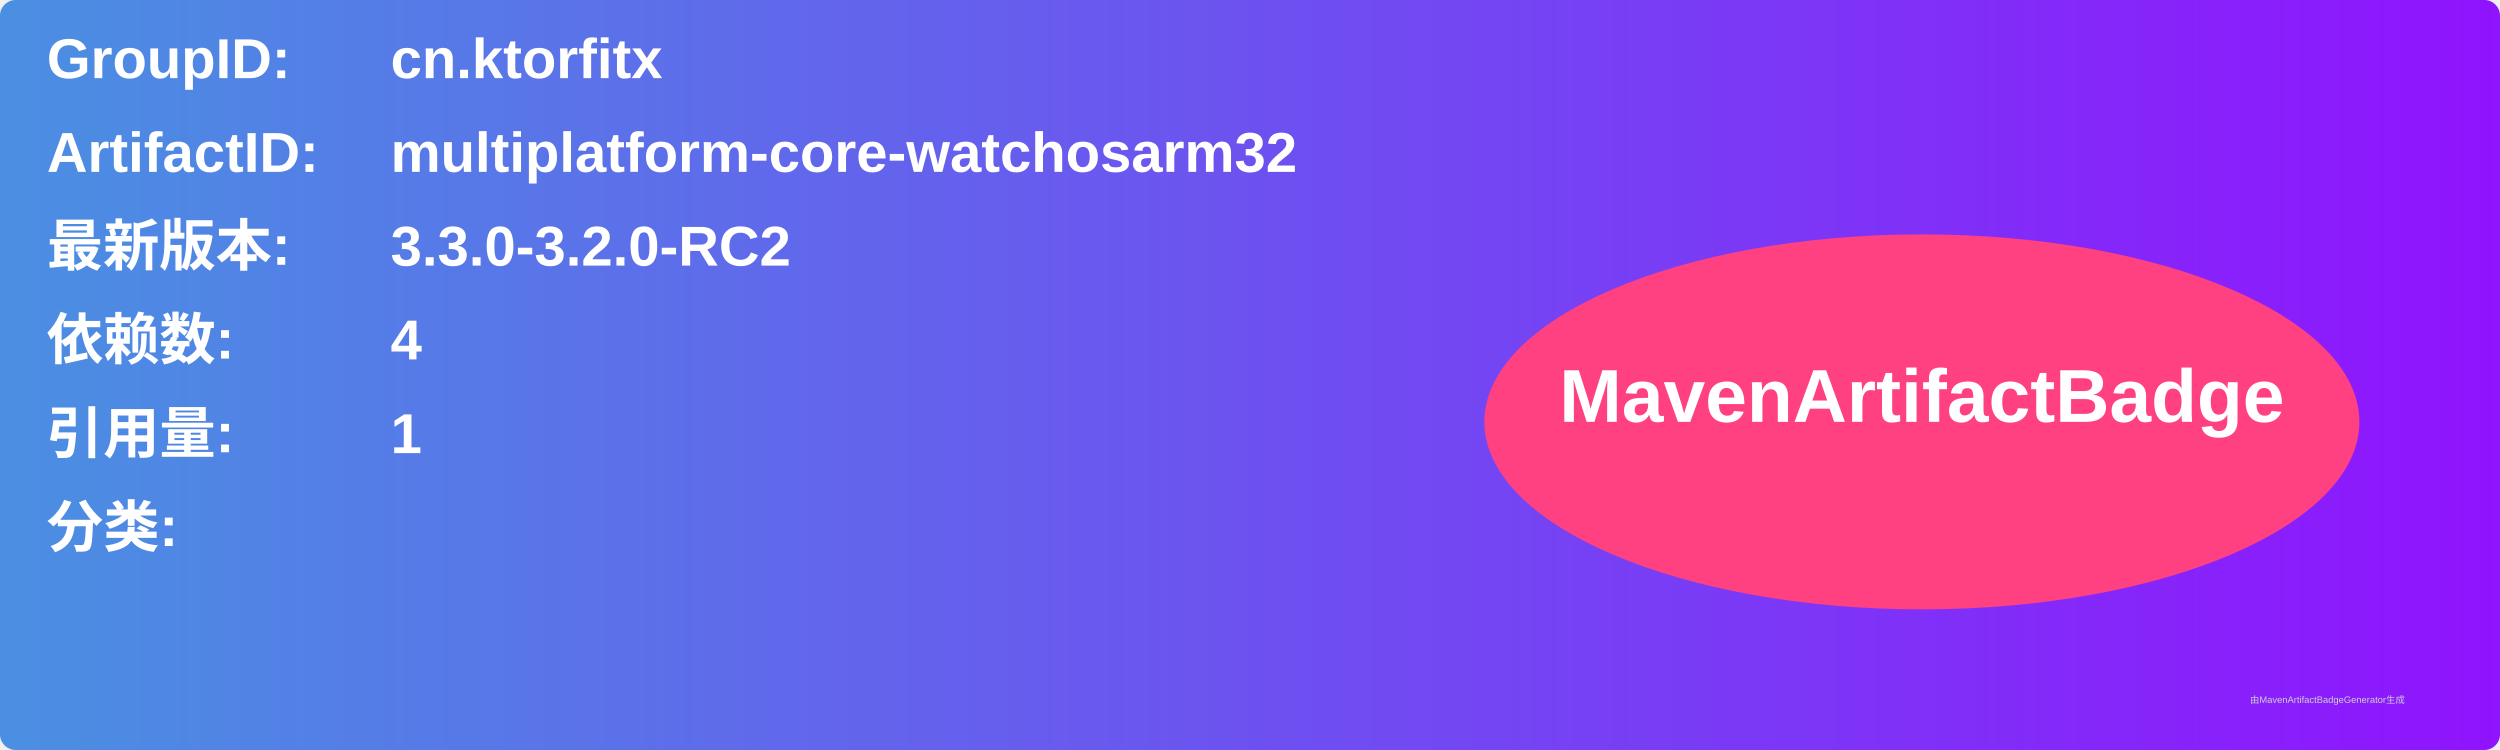
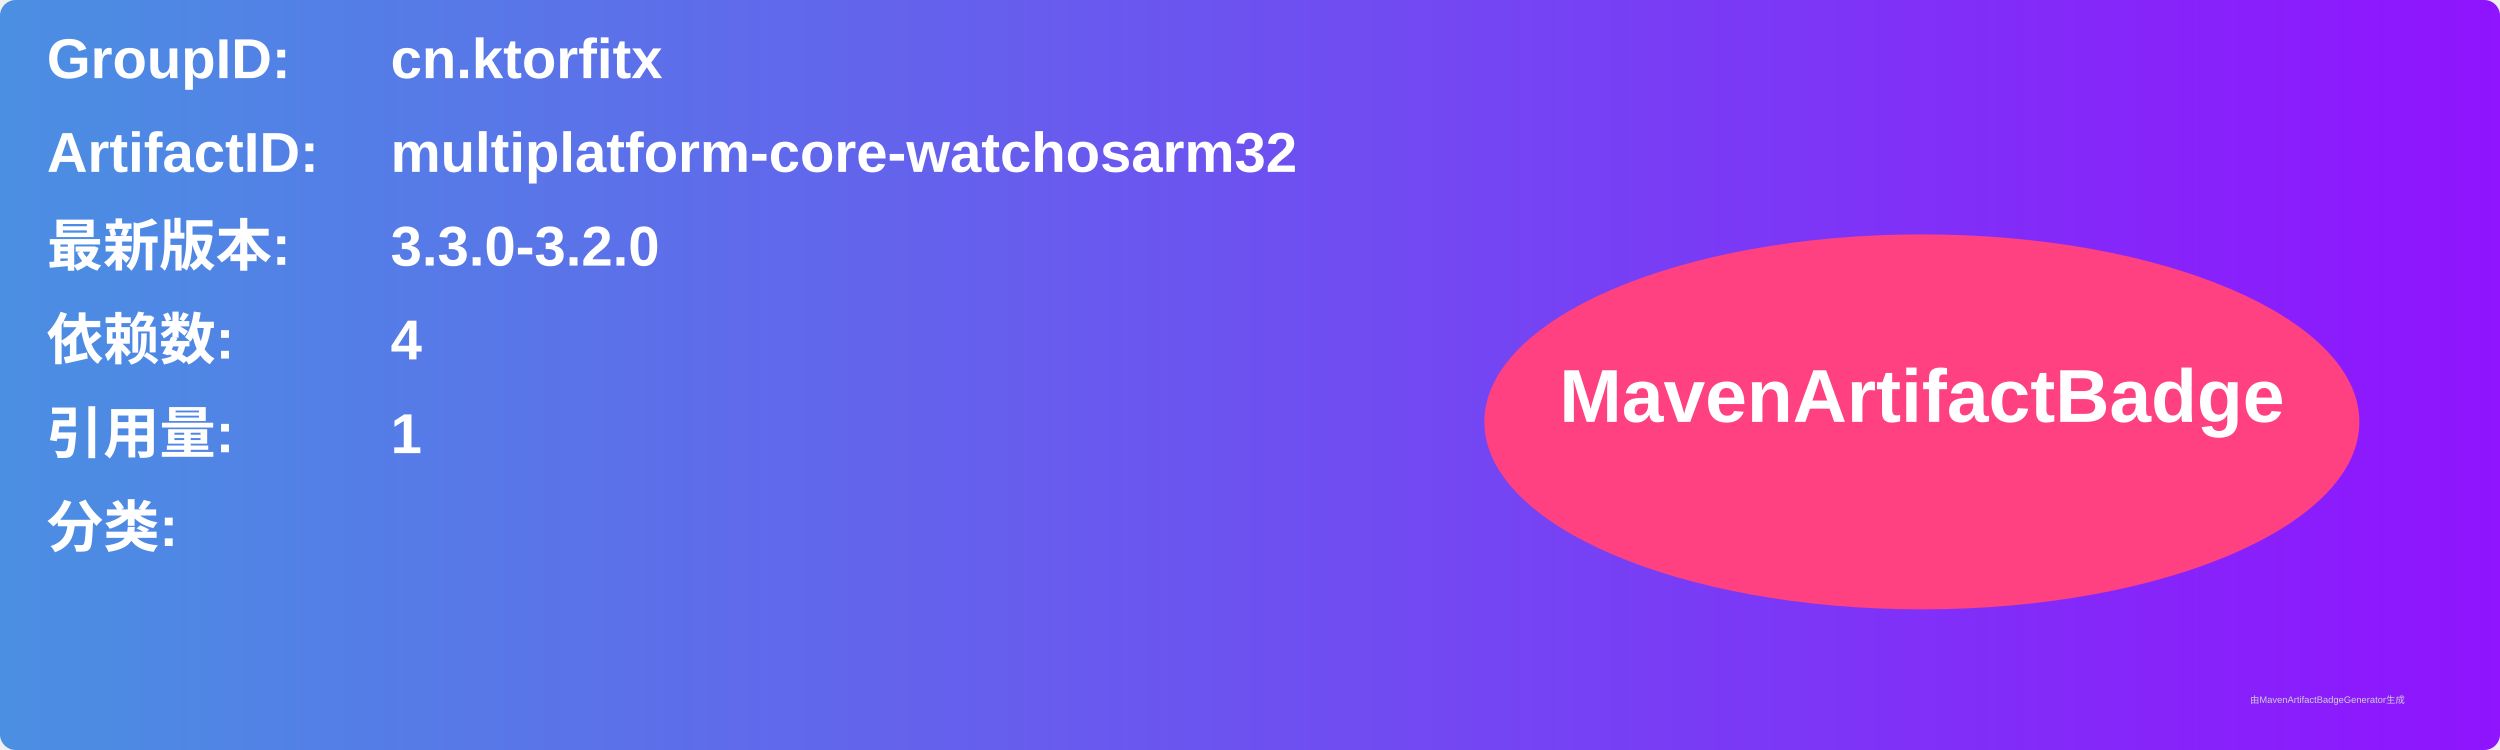
<svg xmlns="http://www.w3.org/2000/svg" width="800" height="240" viewBox="0 0 800 240">
  <linearGradient id="grad" x1="0%" y1="0%" x2="100%" y2="0%">
    <stop offset="0%" stop-color="#4a90e2" />
    <stop offset="100%" stop-color="#9013fe" />
  </linearGradient>
  <rect width="100%" height="100%" rx="5" ry="5" fill="url(#grad)" />
  <g transform="translate(15, 15)">
    <text x="0" y="10" font-family="Arial" font-size="18" fill="white" font-weight="bold" width="260">GroupID:</text>
    <text x="110" y="10" font-family="Arial" font-size="18" fill="white" font-weight="bold" width="460">cn.ktorfitx</text>
    <text x="0" y="40" font-family="Arial" font-size="18" fill="white" font-weight="bold" width="260">ArtifactID:</text>
    <text x="110" y="40" font-family="Arial" font-size="18" fill="white" font-weight="bold" width="460">multiplatform-core-watchosarm32</text>
    <text x="0" y="70" font-family="Arial" font-size="18" fill="white" font-weight="bold">最新版本:</text>
    <text x="110" y="70" font-family="Arial" font-size="18" fill="white" font-weight="bold">
-       <tspan font-weight="bold">3.3.0-3.2.0-RC2</tspan>
+       <tspan font-weight="bold">3.3.0-3.2.0</tspan>
    </text>
    <text x="0" y="100" font-family="Arial" font-size="18" fill="white" font-weight="bold">依赖数: </text>
    <text x="110" y="100" font-family="Arial" font-size="18" fill="white">
      <tspan font-weight="bold">4</tspan>
    </text>
    <text x="0" y="130" font-family="Arial" font-size="18" fill="white" font-weight="bold">引用量: </text>
    <text x="110" y="130" font-family="Arial" font-size="18" fill="white">
      <tspan font-weight="bold">1</tspan>
    </text>
    <text x="0" y="160" font-family="Arial" font-size="18" fill="white" font-weight="bold">分类:</text>
    <text x="10" y="190" font-family="Arial" font-size="10" fill="white">
      <tspan font-weight="bold" />
    </text>
    <ellipse cx="600" cy="120" rx="140" ry="60" fill="#ff4081" />
    <text x="600" y="120" text-anchor="middle" font-family="Arial" font-size="24" fill="white" font-weight="bold">MavenArtifactBadge</text>
  </g>
  <text x="720" y="225" font-family="Arial" font-size="3" fill="#d0d0d0">由MavenArtifactBadgeGenerator生成</text>
</svg>
